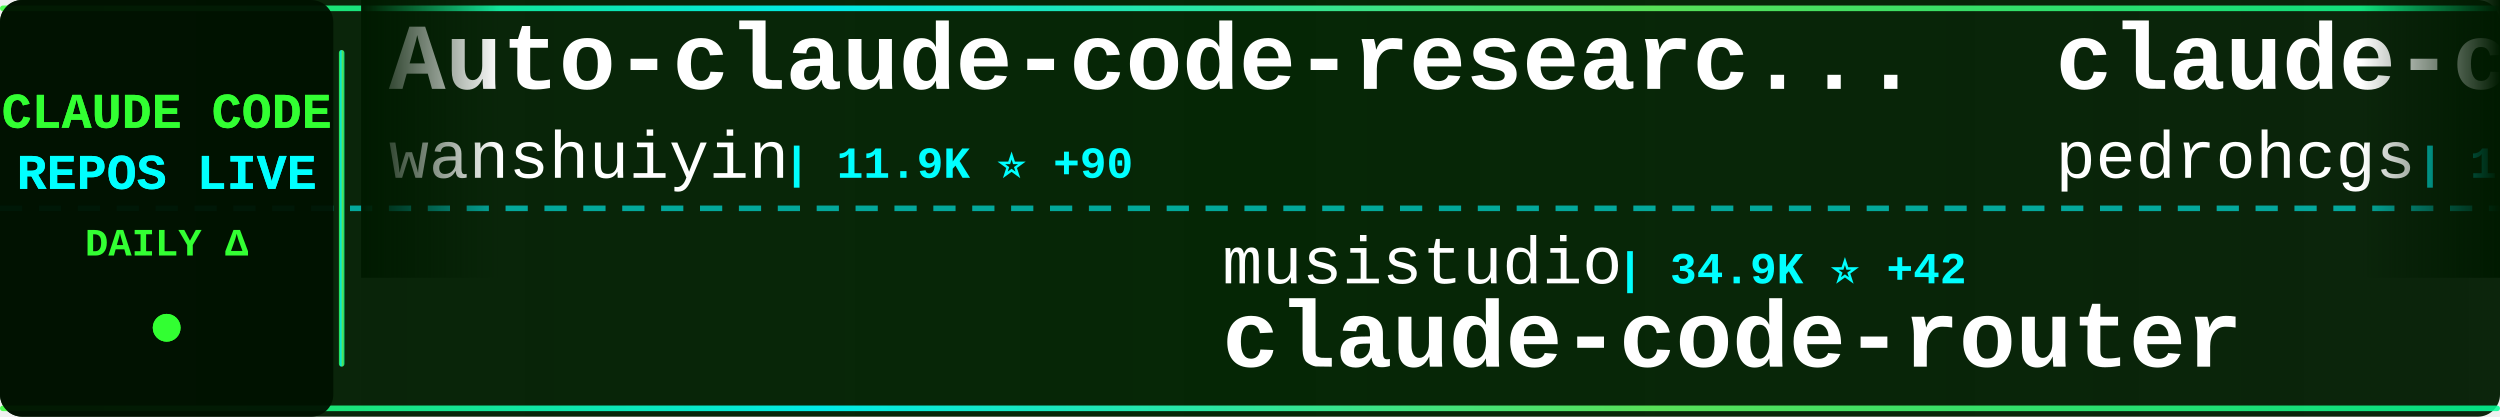
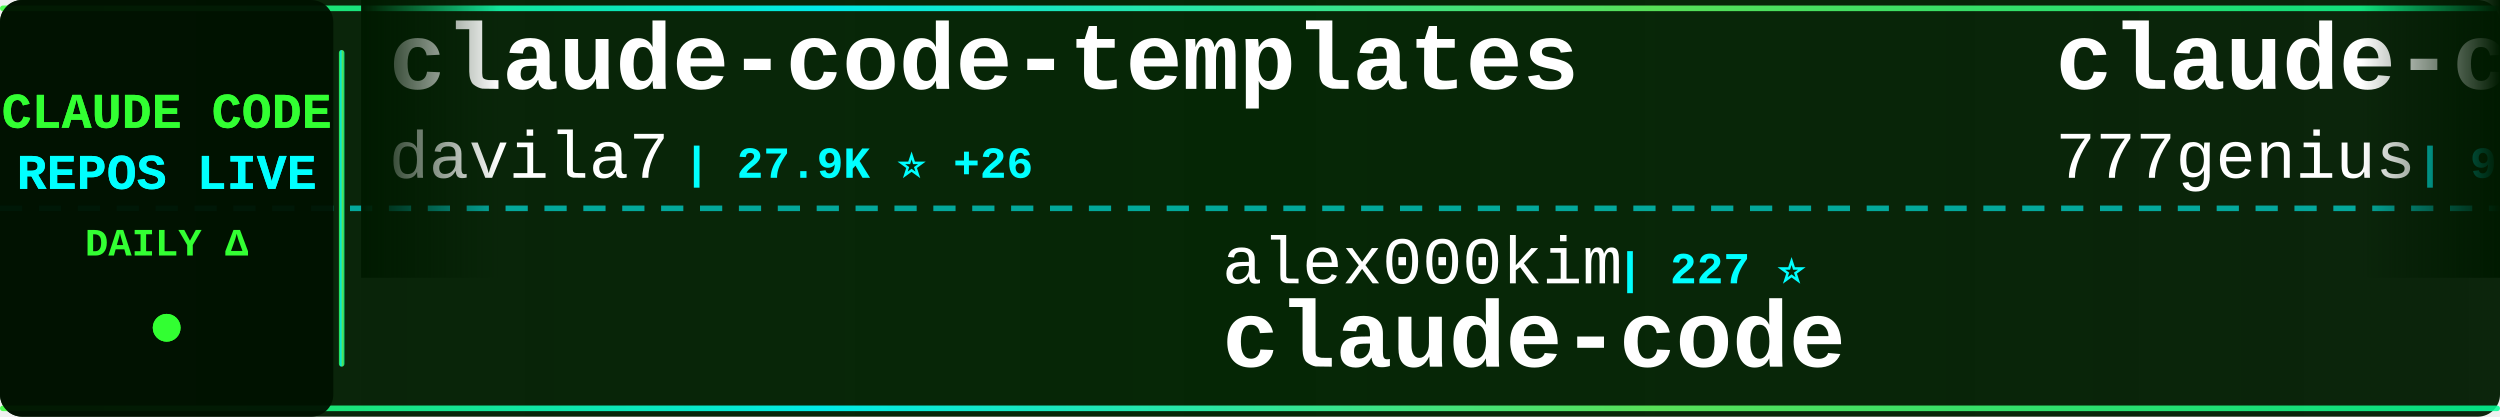
<svg xmlns="http://www.w3.org/2000/svg" width="900" height="150">
  <defs>
    <linearGradient id="tickerBg" x1="0%" y1="0%" x2="100%" y2="0%">
      <stop offset="0%" style="stop-color:#001a00;stop-opacity:0.95" />
      <stop offset="50%" style="stop-color:#002200;stop-opacity:0.98" />
      <stop offset="100%" style="stop-color:#001a00;stop-opacity:0.95" />
    </linearGradient>
    <linearGradient id="borderGrad" x1="0%" y1="0%" x2="100%" y2="0%">
      <stop offset="0%" style="stop-color:#33ff33;stop-opacity:0.85">
        <animate attributeName="stop-opacity" values="0.85;1;0.85" dur="2s" repeatCount="indefinite" />
      </stop>
      <stop offset="33%" style="stop-color:#00ffff;stop-opacity:0.9">
        <animate attributeName="stop-opacity" values="0.9;1;0.9" dur="2.2s" repeatCount="indefinite" />
      </stop>
      <stop offset="66%" style="stop-color:#66ff66;stop-opacity:0.85">
        <animate attributeName="stop-opacity" values="0.85;1;0.85" dur="1.8s" repeatCount="indefinite" />
      </stop>
      <stop offset="100%" style="stop-color:#00ff99;stop-opacity:0.85">
        <animate attributeName="stop-opacity" values="0.85;1;0.85" dur="2s" repeatCount="indefinite" />
      </stop>
    </linearGradient>
    <filter id="textGlow">
      <feGaussianBlur stdDeviation="0.1" result="coloredBlur" />
      <feMerge>
        <feMergeNode in="coloredBlur" />
        <feMergeNode in="SourceGraphic" />
      </feMerge>
    </filter>
    <filter id="metricGlow">
      <feGaussianBlur stdDeviation="0.2" result="coloredBlur" />
      <feMerge>
        <feMergeNode in="coloredBlur" />
        <feMergeNode in="SourceGraphic" />
      </feMerge>
    </filter>
    <linearGradient id="leftFade" x1="0%" y1="0%" x2="100%" y2="0%">
      <stop offset="0%" style="stop-color:#001a00;stop-opacity:1" />
      <stop offset="100%" style="stop-color:#001a00;stop-opacity:0" />
    </linearGradient>
    <linearGradient id="rightFade" x1="0%" y1="0%" x2="100%" y2="0%">
      <stop offset="0%" style="stop-color:#001a00;stop-opacity:0" />
      <stop offset="100%" style="stop-color:#001a00;stop-opacity:1" />
    </linearGradient>
  </defs>
  <rect width="900" height="150" fill="url(#tickerBg)" rx="8" />
  <rect x="0" y="2" width="900" height="2" fill="url(#borderGrad)" rx="1" />
  <rect x="0" y="146" width="900" height="2" fill="url(#borderGrad)" rx="1" />
  <line x1="0" y1="75" x2="900" y2="75" stroke="#00ffff" stroke-width="2" stroke-dasharray="8 6" opacity="0.6" />
  <rect x="0" y="0" width="120" height="150" fill="#001100" opacity="0.95" rx="8" />
  <text x="60" y="46" font-family="'Courier New', monospace" font-size="18" font-weight="bold" fill="#33ff33" text-anchor="middle" filter="url(#textGlow)">
    CLAUDE CODE
  </text>
  <text x="60" y="68" font-family="'Courier New', monospace" font-size="18" font-weight="bold" fill="#00ffff" text-anchor="middle" filter="url(#textGlow)">
    REPOS LIVE
  </text>
  <text x="60" y="92" font-family="'Courier New', monospace" font-size="14" font-weight="bold" fill="#33ff33" text-anchor="middle">
    DAILY Δ
  </text>
  <circle cx="60" cy="118" r="5" fill="#33ff33" filter="url(#metricGlow)">
    <animate attributeName="r" values="4;6;4" dur="1.5s" repeatCount="indefinite" />
    <animate attributeName="opacity" values="0.6;1;0.6" dur="1.5s" repeatCount="indefinite" />
  </circle>
  <rect x="122" y="18" width="2" height="114" fill="url(#borderGrad)" rx="1" />
  <clipPath id="tickerClip">
    <rect x="130" y="0" width="770" height="150" />
  </clipPath>
  <g clip-path="url(#tickerClip)">
    <g id="tickerItems">
      <animateTransform attributeName="transform" attributeType="XML" type="translate" from="0 0" to="-3000 0" dur="54s" repeatCount="indefinite" />
      <g transform="translate(0, 0)">
-         <text x="140" y="32" font-family="'Courier New', monospace" font-size="34" font-weight="bold" fill="#ffffff">Auto-claude-code-researc...</text>
-         <text x="140" y="64" font-family="'Courier New', monospace" font-size="24" font-weight="normal" fill="#ffffff" opacity="1.0">wanshuiyin</text>
-         <text x="282" y="64" font-family="'Courier New', monospace" font-size="16" font-weight="bold" fill="#00ffff"> | 11.9K ⭐ +90</text>
+         <text x="140" y="32" font-family="'Courier New', monospace" font-size="34" font-weight="bold" fill="#ffffff">claude-code-templates</text>
+         <text x="140" y="64" font-family="'Courier New', monospace" font-size="24" font-weight="normal" fill="#ffffff" opacity="1.0">davila7</text>
+         <text x="246" y="64" font-family="'Courier New', monospace" font-size="16" font-weight="bold" fill="#00ffff"> | 27.9K ⭐ +26</text>
      </g>
      <g transform="translate(300, 0)">
-         <text x="140" y="102" font-family="'Courier New', monospace" font-size="24" font-weight="normal" fill="#ffffff" opacity="1.0">musistudio</text>
-         <text x="282" y="102" font-family="'Courier New', monospace" font-size="16" font-weight="bold" fill="#00ffff"> | 34.9K ⭐ +42</text>
-         <text x="140" y="132" font-family="'Courier New', monospace" font-size="34" font-weight="bold" fill="#ffffff">claude-code-router</text>
-       </g>
-       <g transform="translate(600, 0)">
-         <text x="140" y="32" font-family="'Courier New', monospace" font-size="34" font-weight="bold" fill="#ffffff">claude-code-my-workflow</text>
-         <text x="140" y="64" font-family="'Courier New', monospace" font-size="24" font-weight="normal" fill="#ffffff" opacity="1.0">pedrohcgs</text>
-         <text x="270" y="64" font-family="'Courier New', monospace" font-size="16" font-weight="bold" fill="#00ffff"> | 1.2K ⭐ +9</text>
-       </g>
-       <g transform="translate(900, 0)">
        <text x="140" y="102" font-family="'Courier New', monospace" font-size="24" font-weight="normal" fill="#ffffff" opacity="1.0">alex000kim</text>
        <text x="282" y="102" font-family="'Courier New', monospace" font-size="16" font-weight="bold" fill="#00ffff"> | 227 ⭐</text>
        <text x="140" y="132" font-family="'Courier New', monospace" font-size="34" font-weight="bold" fill="#ffffff">claude-code</text>
      </g>
+       <g transform="translate(600, 0)">
+         <text x="140" y="32" font-family="'Courier New', monospace" font-size="34" font-weight="bold" fill="#ffffff">claude-code-source-code</text>
+         <text x="140" y="64" font-family="'Courier New', monospace" font-size="24" font-weight="normal" fill="#ffffff" opacity="1.0">777genius</text>
+         <text x="270" y="64" font-family="'Courier New', monospace" font-size="16" font-weight="bold" fill="#00ffff"> | 914 ⭐</text>
+       </g>
+       <g transform="translate(900, 0)">
+         <text x="140" y="102" font-family="'Courier New', monospace" font-size="24" font-weight="normal" fill="#ffffff" opacity="1.0">Maciek-roboblog</text>
+         <text x="342" y="102" font-family="'Courier New', monospace" font-size="16" font-weight="bold" fill="#00ffff"> | 8.2K ⭐ +9</text>
+         <text x="140" y="132" font-family="'Courier New', monospace" font-size="34" font-weight="bold" fill="#ffffff">Claude-Code-Usage-Monito...</text>
+       </g>
      <g transform="translate(1200, 0)">
-         <text x="140" y="32" font-family="'Courier New', monospace" font-size="34" font-weight="bold" fill="#ffffff">sc-claude-code-files</text>
-         <text x="140" y="64" font-family="'Courier New', monospace" font-size="24" font-weight="normal" fill="#ffffff" opacity="1.0">https-deeplearning-ai</text>
-         <text x="414" y="64" font-family="'Courier New', monospace" font-size="16" font-weight="bold" fill="#00ffff"> | 525 ⭐ +1</text>
+         <text x="140" y="32" font-family="'Courier New', monospace" font-size="34" font-weight="bold" fill="#ffffff">claude-code</text>
+         <text x="140" y="64" font-family="'Courier New', monospace" font-size="24" font-weight="normal" fill="#ffffff" opacity="1.0">RishabhK103</text>
+         <text x="294" y="64" font-family="'Courier New', monospace" font-size="16" font-weight="bold" fill="#00ffff"> | 89 ⭐</text>
      </g>
      <g transform="translate(1500, 0)">
-         <text x="140" y="102" font-family="'Courier New', monospace" font-size="24" font-weight="normal" fill="#ffffff" opacity="1.0">fuergaosi233</text>
-         <text x="306" y="102" font-family="'Courier New', monospace" font-size="16" font-weight="bold" fill="#00ffff"> | 2.7K ⭐ +2</text>
-         <text x="140" y="132" font-family="'Courier New', monospace" font-size="34" font-weight="bold" fill="#ffffff">claude-code-proxy</text>
+         <text x="140" y="102" font-family="'Courier New', monospace" font-size="24" font-weight="normal" fill="#ffffff" opacity="1.0">Tinkeringg-Lab</text>
+         <text x="330" y="102" font-family="'Courier New', monospace" font-size="16" font-weight="bold" fill="#00ffff"> | 205 ⭐</text>
+         <text x="140" y="132" font-family="'Courier New', monospace" font-size="34" font-weight="bold" fill="#ffffff">claude-code</text>
      </g>
      <g transform="translate(1800, 0)">
-         <text x="140" y="32" font-family="'Courier New', monospace" font-size="34" font-weight="bold" fill="#ffffff">Claude-code</text>
-         <text x="140" y="64" font-family="'Courier New', monospace" font-size="24" font-weight="normal" fill="#ffffff" opacity="1.0">zstmfhy</text>
-         <text x="246" y="64" font-family="'Courier New', monospace" font-size="16" font-weight="bold" fill="#00ffff"> | 190 ⭐</text>
+         <text x="140" y="32" font-family="'Courier New', monospace" font-size="34" font-weight="bold" fill="#ffffff">skills</text>
+         <text x="140" y="64" font-family="'Courier New', monospace" font-size="24" font-weight="normal" fill="#ffffff" opacity="1.0">anthropics</text>
+         <text x="282" y="64" font-family="'Courier New', monospace" font-size="16" font-weight="bold" fill="#00ffff"> | 149.1K ⭐ +461</text>
      </g>
      <g transform="translate(2100, 0)">
-         <text x="140" y="102" font-family="'Courier New', monospace" font-size="24" font-weight="normal" fill="#ffffff" opacity="1.0">Maciek-roboblog</text>
-         <text x="342" y="102" font-family="'Courier New', monospace" font-size="16" font-weight="bold" fill="#00ffff"> | 8.2K ⭐ +10</text>
-         <text x="140" y="132" font-family="'Courier New', monospace" font-size="34" font-weight="bold" fill="#ffffff">Claude-Code-Usage-Monito...</text>
+         <text x="140" y="102" font-family="'Courier New', monospace" font-size="24" font-weight="normal" fill="#ffffff" opacity="1.0">zebbern</text>
+         <text x="246" y="102" font-family="'Courier New', monospace" font-size="16" font-weight="bold" fill="#00ffff"> | 4.3K ⭐ +32</text>
+         <text x="140" y="132" font-family="'Courier New', monospace" font-size="34" font-weight="bold" fill="#ffffff">claude-code-guide</text>
      </g>
      <g transform="translate(2400, 0)">
-         <text x="140" y="32" font-family="'Courier New', monospace" font-size="34" font-weight="bold" fill="#ffffff">claude-code</text>
-         <text x="140" y="64" font-family="'Courier New', monospace" font-size="24" font-weight="normal" fill="#ffffff" opacity="1.0">isboyjc</text>
-         <text x="246" y="64" font-family="'Courier New', monospace" font-size="16" font-weight="bold" fill="#00ffff"> | 158 ⭐</text>
+         <text x="140" y="32" font-family="'Courier New', monospace" font-size="34" font-weight="bold" fill="#ffffff">claude-code-local</text>
+         <text x="140" y="64" font-family="'Courier New', monospace" font-size="24" font-weight="normal" fill="#ffffff" opacity="1.0">nicedreamzapp</text>
+         <text x="318" y="64" font-family="'Courier New', monospace" font-size="16" font-weight="bold" fill="#00ffff"> | 2.7K ⭐ +7</text>
      </g>
      <g transform="translate(2700, 0)">
-         <text x="140" y="102" font-family="'Courier New', monospace" font-size="24" font-weight="normal" fill="#ffffff" opacity="1.0">affaan-m</text>
-         <text x="258" y="102" font-family="'Courier New', monospace" font-size="16" font-weight="bold" fill="#00ffff"> | 212.6K ⭐ +901</text>
-         <text x="140" y="132" font-family="'Courier New', monospace" font-size="34" font-weight="bold" fill="#ffffff">ECC</text>
+         <text x="140" y="102" font-family="'Courier New', monospace" font-size="24" font-weight="normal" fill="#ffffff" opacity="1.0">huangserva</text>
+         <text x="282" y="102" font-family="'Courier New', monospace" font-size="16" font-weight="bold" fill="#00ffff"> | 602 ⭐</text>
+         <text x="140" y="132" font-family="'Courier New', monospace" font-size="34" font-weight="bold" fill="#ffffff">claude-code-cli</text>
      </g>
      <g transform="translate(3000, 0)">
-         <text x="140" y="32" font-family="'Courier New', monospace" font-size="34" font-weight="bold" fill="#ffffff">Auto-claude-code-researc...</text>
-         <text x="140" y="64" font-family="'Courier New', monospace" font-size="24" font-weight="normal" fill="#ffffff" opacity="1.0">wanshuiyin</text>
-         <text x="282" y="64" font-family="'Courier New', monospace" font-size="16" font-weight="bold" fill="#00ffff"> | 11.9K ⭐ +90</text>
+         <text x="140" y="32" font-family="'Courier New', monospace" font-size="34" font-weight="bold" fill="#ffffff">claude-code-templates</text>
+         <text x="140" y="64" font-family="'Courier New', monospace" font-size="24" font-weight="normal" fill="#ffffff" opacity="1.0">davila7</text>
+         <text x="246" y="64" font-family="'Courier New', monospace" font-size="16" font-weight="bold" fill="#00ffff"> | 27.9K ⭐ +26</text>
      </g>
      <g transform="translate(3300, 0)">
-         <text x="140" y="102" font-family="'Courier New', monospace" font-size="24" font-weight="normal" fill="#ffffff" opacity="1.0">musistudio</text>
-         <text x="282" y="102" font-family="'Courier New', monospace" font-size="16" font-weight="bold" fill="#00ffff"> | 34.9K ⭐ +42</text>
-         <text x="140" y="132" font-family="'Courier New', monospace" font-size="34" font-weight="bold" fill="#ffffff">claude-code-router</text>
-       </g>
-       <g transform="translate(3600, 0)">
-         <text x="140" y="32" font-family="'Courier New', monospace" font-size="34" font-weight="bold" fill="#ffffff">claude-code-my-workflow</text>
-         <text x="140" y="64" font-family="'Courier New', monospace" font-size="24" font-weight="normal" fill="#ffffff" opacity="1.0">pedrohcgs</text>
-         <text x="270" y="64" font-family="'Courier New', monospace" font-size="16" font-weight="bold" fill="#00ffff"> | 1.2K ⭐ +9</text>
-       </g>
-       <g transform="translate(3900, 0)">
        <text x="140" y="102" font-family="'Courier New', monospace" font-size="24" font-weight="normal" fill="#ffffff" opacity="1.0">alex000kim</text>
        <text x="282" y="102" font-family="'Courier New', monospace" font-size="16" font-weight="bold" fill="#00ffff"> | 227 ⭐</text>
        <text x="140" y="132" font-family="'Courier New', monospace" font-size="34" font-weight="bold" fill="#ffffff">claude-code</text>
+       </g>
+       <g transform="translate(3600, 0)">
+         <text x="140" y="32" font-family="'Courier New', monospace" font-size="34" font-weight="bold" fill="#ffffff">claude-code-source-code</text>
+         <text x="140" y="64" font-family="'Courier New', monospace" font-size="24" font-weight="normal" fill="#ffffff" opacity="1.0">777genius</text>
+         <text x="270" y="64" font-family="'Courier New', monospace" font-size="16" font-weight="bold" fill="#00ffff"> | 914 ⭐</text>
+       </g>
+       <g transform="translate(3900, 0)">
+         <text x="140" y="102" font-family="'Courier New', monospace" font-size="24" font-weight="normal" fill="#ffffff" opacity="1.0">Maciek-roboblog</text>
+         <text x="342" y="102" font-family="'Courier New', monospace" font-size="16" font-weight="bold" fill="#00ffff"> | 8.2K ⭐ +9</text>
+         <text x="140" y="132" font-family="'Courier New', monospace" font-size="34" font-weight="bold" fill="#ffffff">Claude-Code-Usage-Monito...</text>
      </g>
    </g>
  </g>
  <rect x="130" y="0" width="50" height="100" fill="url(#leftFade)" />
  <rect x="850" y="0" width="50" height="100" fill="url(#rightFade)" />
</svg>
